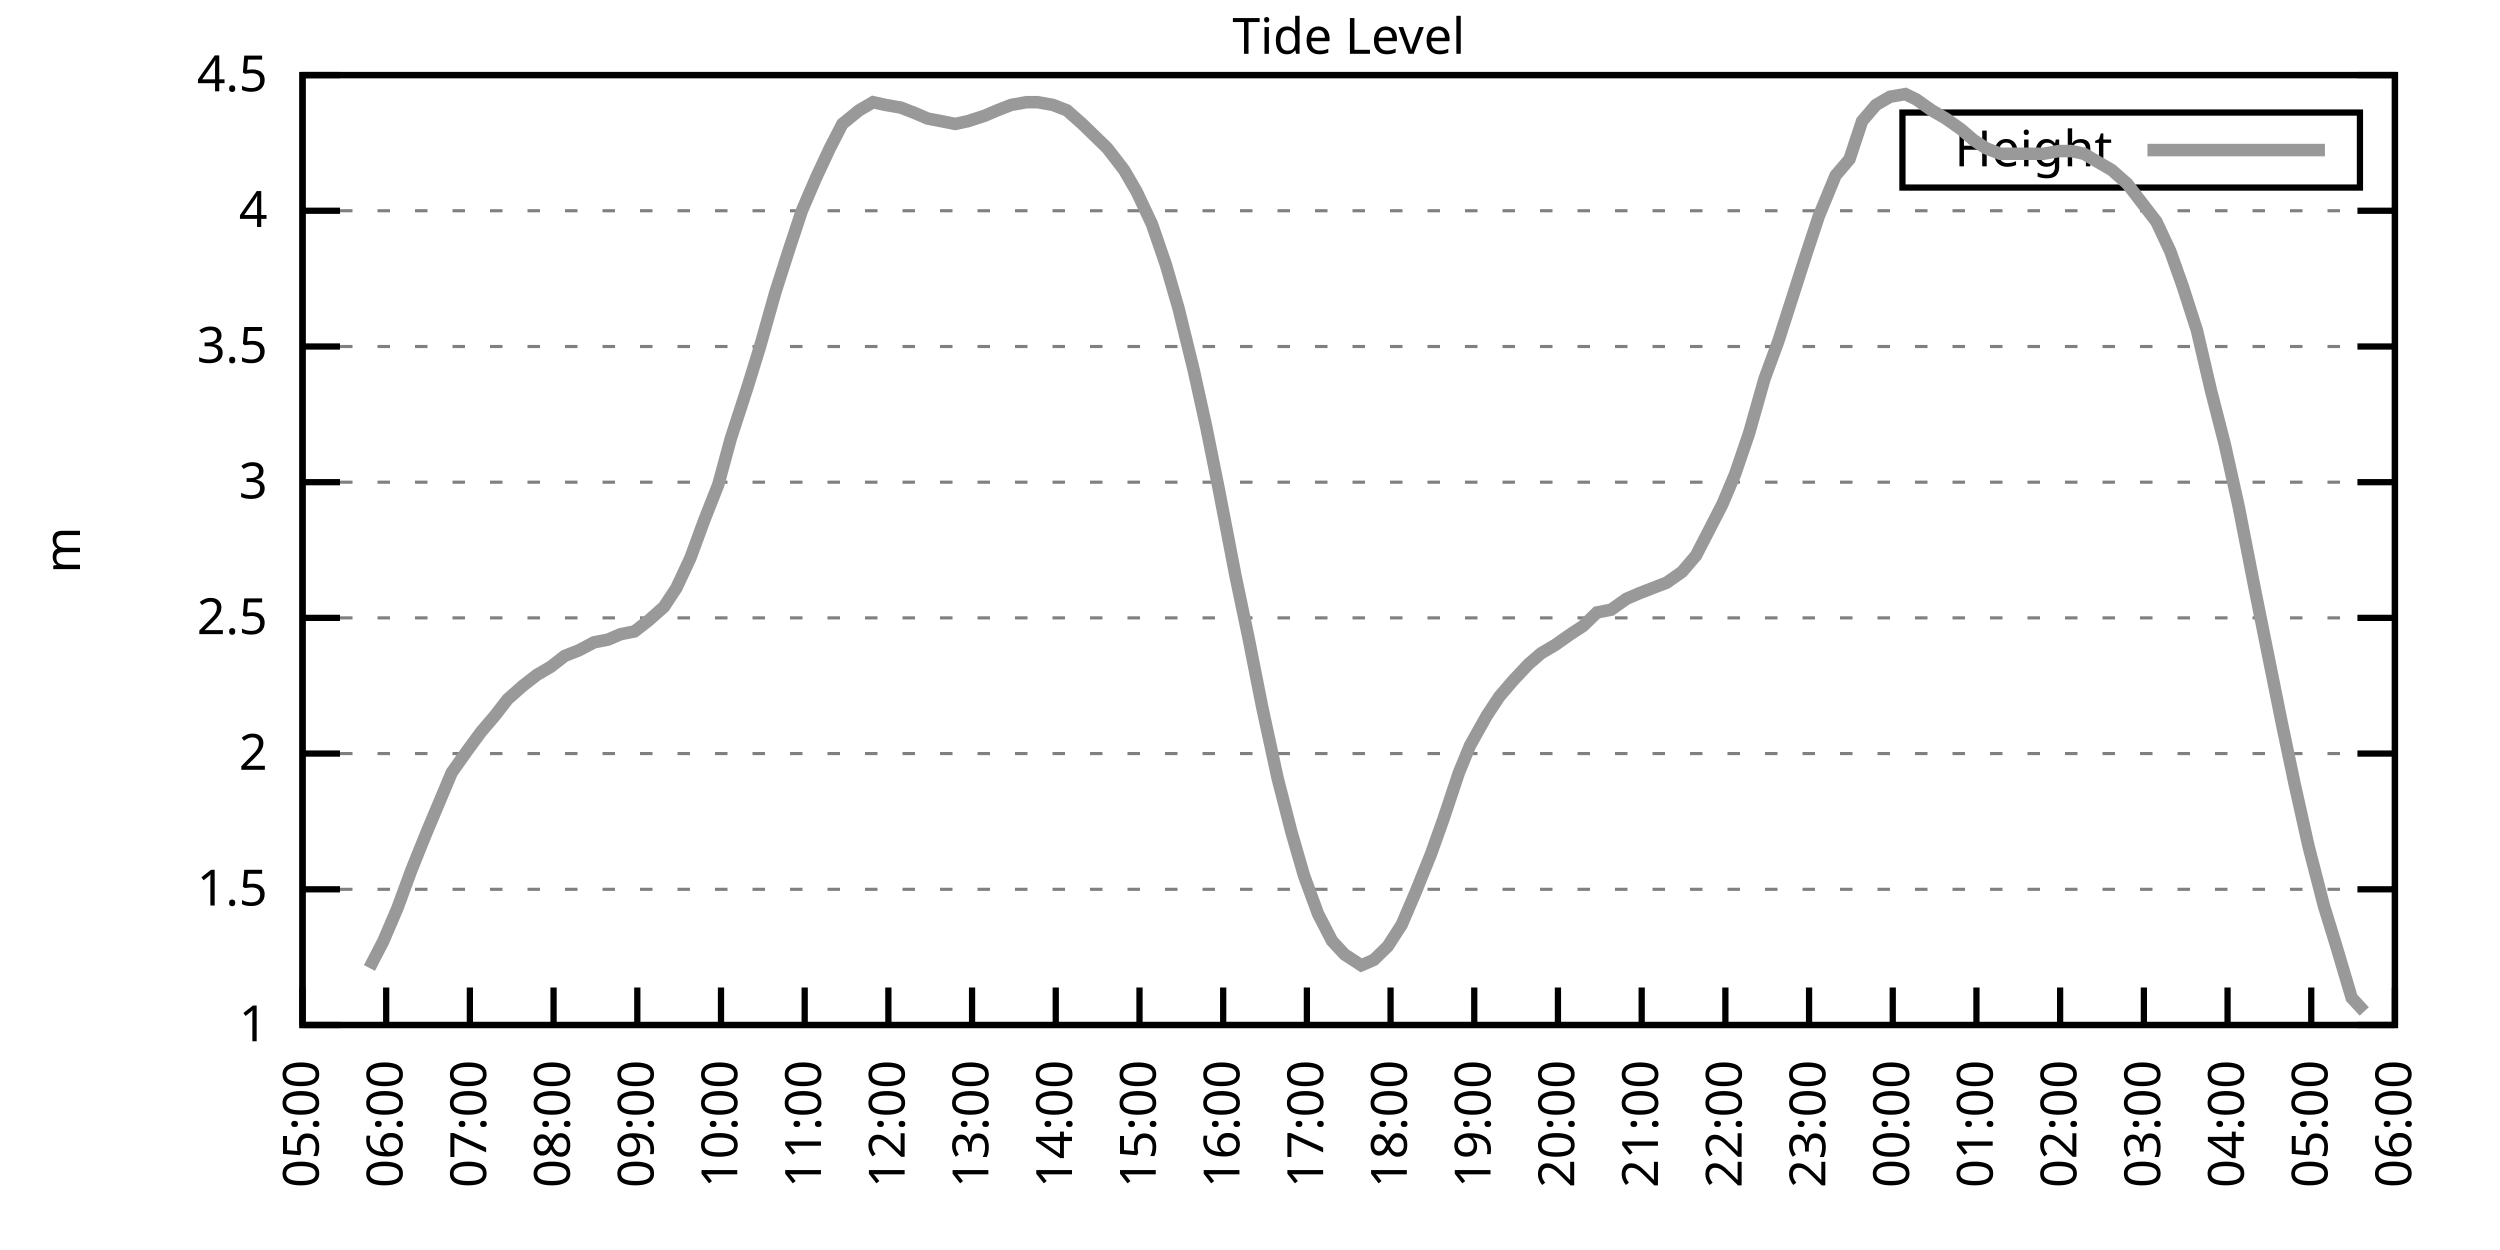
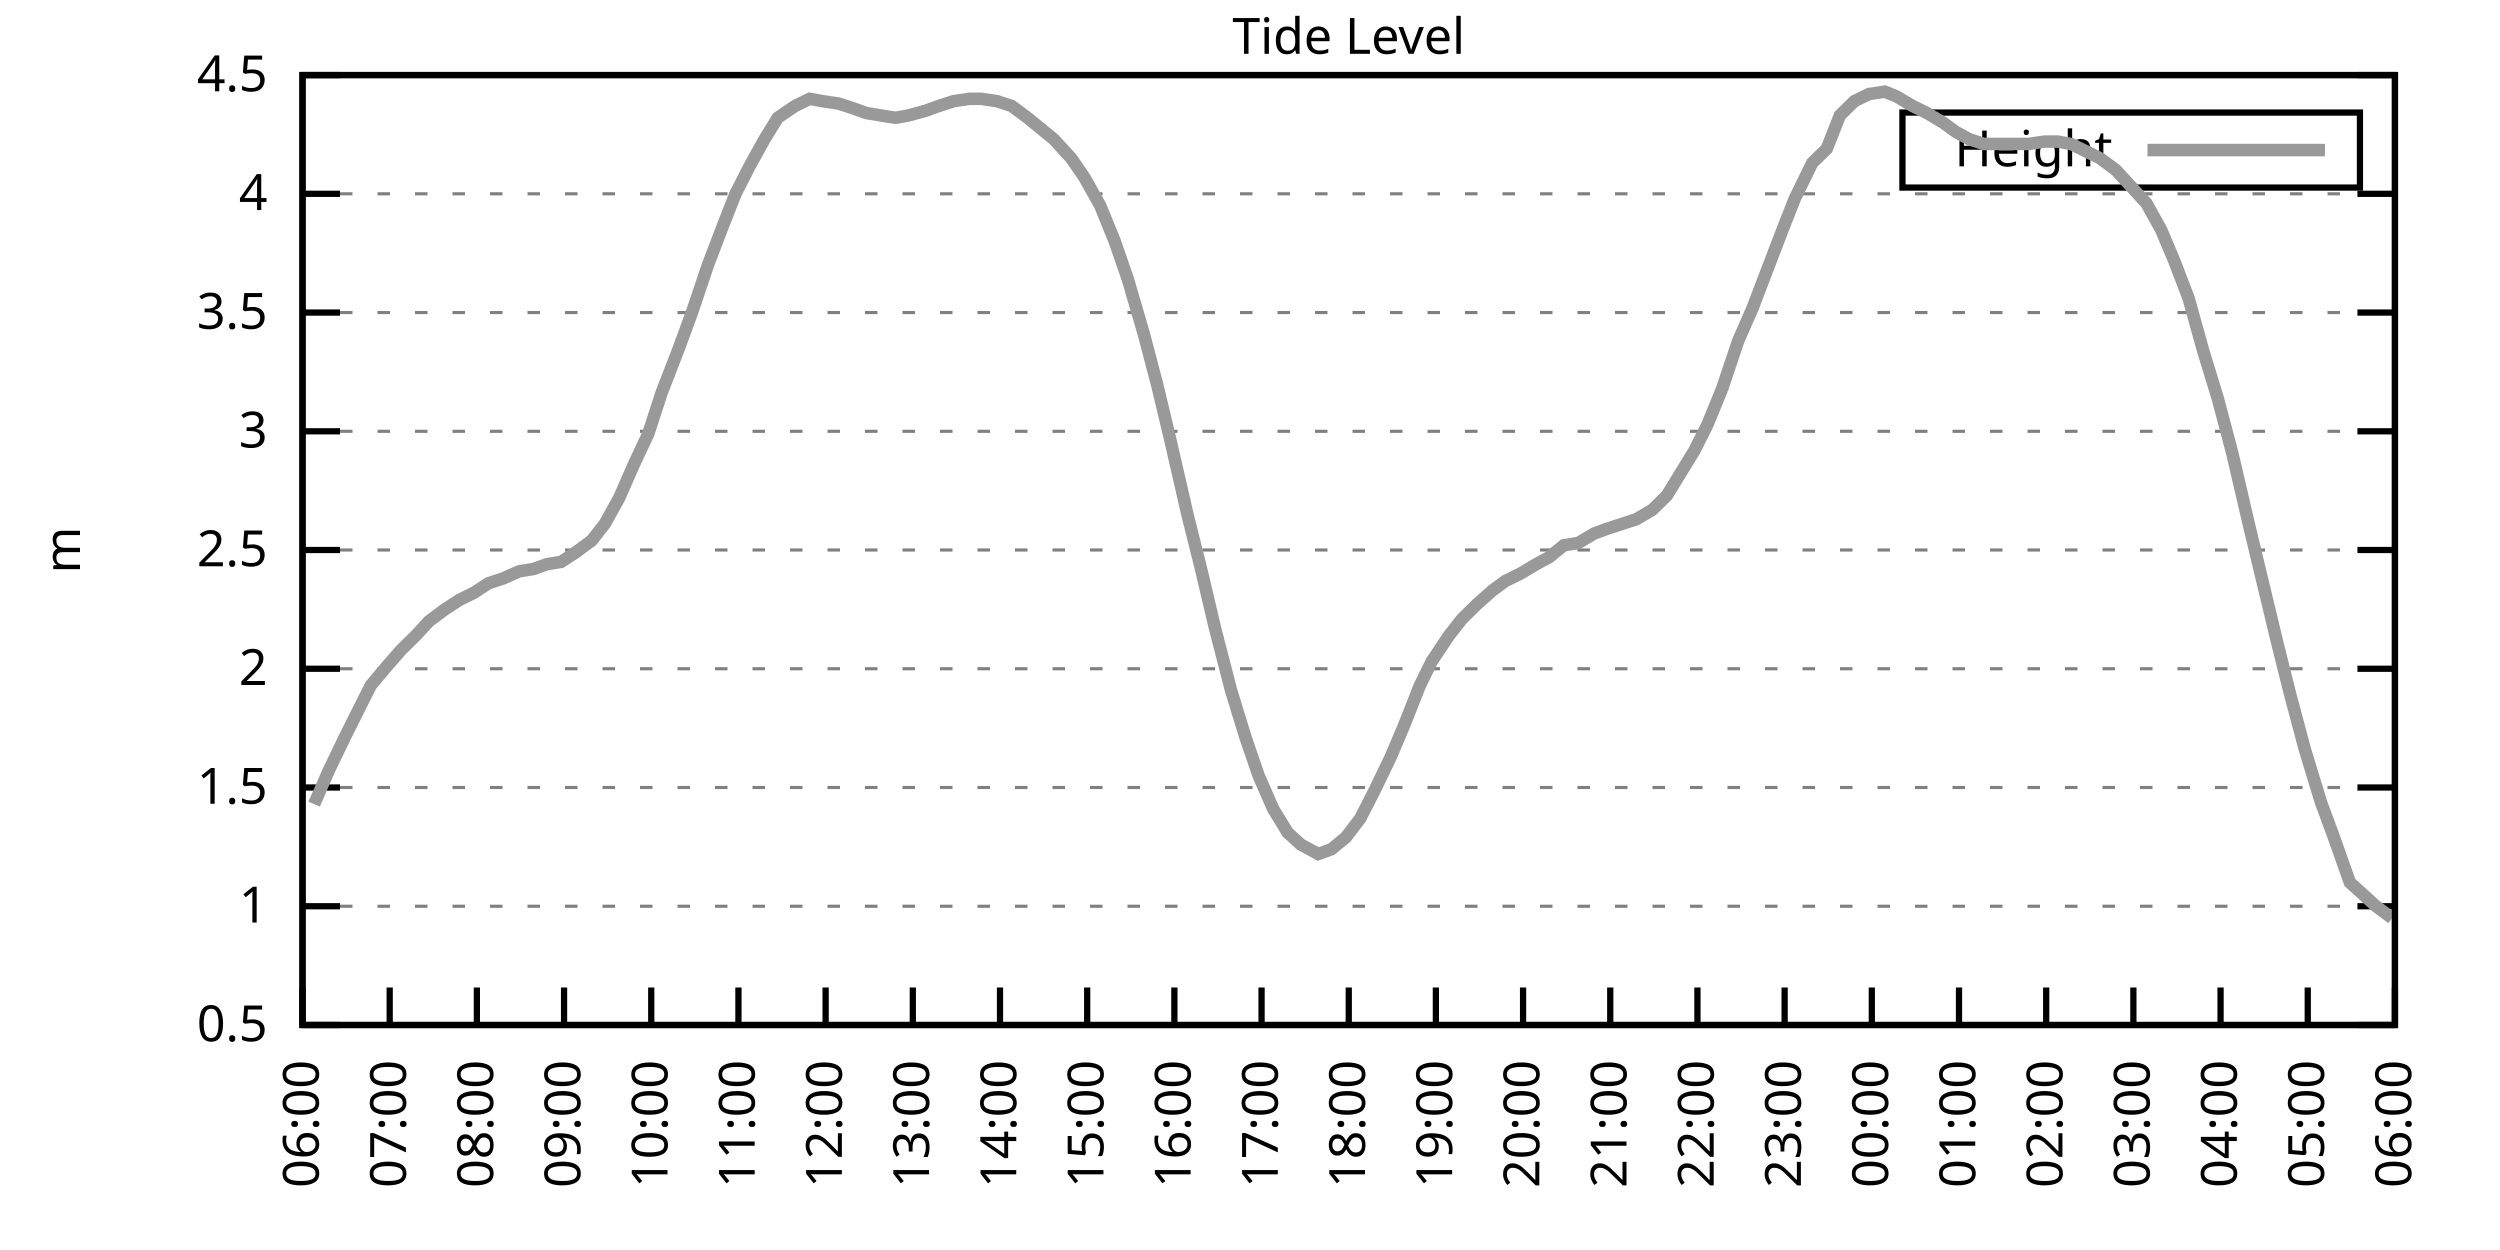
<svg xmlns="http://www.w3.org/2000/svg" xmlns:xlink="http://www.w3.org/1999/xlink" width="400" height="200" viewBox="0 0 400 200">
  <g id="gnuplot_canvas">
    <rect x="0" y="0" width="400" height="200" fill="none" />
    <defs>
      <circle id="gpDot" r="0.5" stroke-width="0.5" stroke="currentColor" />
      <path id="gpPt0" stroke-width="0.333" stroke="currentColor" d="M-1,0 h2 M0,-1 v2" />
      <path id="gpPt1" stroke-width="0.333" stroke="currentColor" d="M-1,-1 L1,1 M1,-1 L-1,1" />
      <path id="gpPt2" stroke-width="0.333" stroke="currentColor" d="M-1,0 L1,0 M0,-1 L0,1 M-1,-1 L1,1 M-1,1 L1,-1" />
      <rect id="gpPt3" stroke-width="0.333" stroke="currentColor" x="-1" y="-1" width="2" height="2" />
      <rect id="gpPt4" stroke-width="0.333" stroke="currentColor" fill="currentColor" x="-1" y="-1" width="2" height="2" />
      <circle id="gpPt5" stroke-width="0.333" stroke="currentColor" cx="0" cy="0" r="1" />
      <use xlink:href="#gpPt5" id="gpPt6" fill="currentColor" stroke="none" />
      <path id="gpPt7" stroke-width="0.333" stroke="currentColor" d="M0,-1.33 L-1.33,0.67 L1.33,0.67 z" />
      <use xlink:href="#gpPt7" id="gpPt8" fill="currentColor" stroke="none" />
      <use xlink:href="#gpPt7" id="gpPt9" stroke="currentColor" transform="rotate(180)" />
      <use xlink:href="#gpPt9" id="gpPt10" fill="currentColor" stroke="none" />
      <use xlink:href="#gpPt3" id="gpPt11" stroke="currentColor" transform="rotate(45)" />
      <use xlink:href="#gpPt11" id="gpPt12" fill="currentColor" stroke="none" />
      <path id="gpPt13" stroke-width="0.333" stroke="currentColor" d="M0,1.330 L1.265,0.411 L0.782,-1.067 L-0.782,-1.076 L-1.265,0.411 z" />
      <use xlink:href="#gpPt13" id="gpPt14" fill="currentColor" stroke="none" />
      <filter id="textbox" filterUnits="objectBoundingBox" x="0" y="0" height="1" width="1">
        <feFlood flood-color="white" flood-opacity="1" result="bgnd" />
        <feComposite in="SourceGraphic" in2="bgnd" operator="atop" />
      </filter>
      <filter id="greybox" filterUnits="objectBoundingBox" x="0" y="0" height="1" width="1">
        <feFlood flood-color="lightgrey" flood-opacity="1" result="grey" />
        <feComposite in="SourceGraphic" in2="grey" operator="atop" />
      </filter>
    </defs>
    <g fill="none" color="white" stroke="currentColor" stroke-width="1.00" stroke-linecap="butt" stroke-linejoin="miter">
</g>
    <g fill="none" color="black" stroke="currentColor" stroke-width="1.00" stroke-linecap="butt" stroke-linejoin="miter">
      <g stroke="none" shape-rendering="crispEdges">
        <polygon fill="rgb(255, 255, 255)" points="48.40,164.00 383.18,164.00 383.18,12.02 48.40,12.02 " />
      </g>
    </g>
    <g fill="none" color="black" stroke="currentColor" stroke-width="1.00" stroke-linecap="butt" stroke-linejoin="miter">
</g>
    <g fill="none" color="black" stroke="black" stroke-width="0.50" stroke-linecap="butt" stroke-linejoin="miter">
</g>
    <g fill="none" color="gray" stroke="currentColor" stroke-width="0.50" stroke-linecap="butt" stroke-linejoin="miter">
      <path stroke="gray" stroke-dasharray="2,4" class="gridline" d="M48.40,164.00 L383.19,164.00  " />
    </g>
    <g fill="none" color="gray" stroke="gray" stroke-width="1.00" stroke-linecap="butt" stroke-linejoin="miter">
</g>
    <g fill="none" color="black" stroke="currentColor" stroke-width="1.00" stroke-linecap="butt" stroke-linejoin="miter">
      <path stroke="black" d="M48.40,164.00 L54.40,164.00 M383.19,164.00 L377.19,164.00  " />
      <g transform="translate(42.80,166.60)" stroke="none" fill="black" font-family="Sans" font-size="8.00" text-anchor="end">
        <text>
+           <tspan font-family="Sans"> 0.5</tspan>
+         </text>
+       </g>
+     </g>
+     <g fill="none" color="black" stroke="currentColor" stroke-width="1.00" stroke-linecap="butt" stroke-linejoin="miter">
+ </g>
+     <g fill="none" color="black" stroke="black" stroke-width="0.50" stroke-linecap="butt" stroke-linejoin="miter">
+ </g>
+     <g fill="none" color="gray" stroke="currentColor" stroke-width="0.50" stroke-linecap="butt" stroke-linejoin="miter">
+       <path stroke="gray" stroke-dasharray="2,4" class="gridline" d="M48.40,145.00 L383.19,145.00  " />
+     </g>
+     <g fill="none" color="gray" stroke="gray" stroke-width="1.00" stroke-linecap="butt" stroke-linejoin="miter">
+ </g>
+     <g fill="none" color="black" stroke="currentColor" stroke-width="1.00" stroke-linecap="butt" stroke-linejoin="miter">
+       <path stroke="black" d="M48.40,145.00 L54.40,145.00 M383.19,145.00 L377.19,145.00  " />
+       <g transform="translate(42.80,147.60)" stroke="none" fill="black" font-family="Sans" font-size="8.00" text-anchor="end">
+         <text>
          <tspan font-family="Sans"> 1</tspan>
        </text>
      </g>
    </g>
    <g fill="none" color="black" stroke="currentColor" stroke-width="1.00" stroke-linecap="butt" stroke-linejoin="miter">
</g>
    <g fill="none" color="black" stroke="black" stroke-width="0.50" stroke-linecap="butt" stroke-linejoin="miter">
</g>
    <g fill="none" color="gray" stroke="currentColor" stroke-width="0.50" stroke-linecap="butt" stroke-linejoin="miter">
-       <path stroke="gray" stroke-dasharray="2,4" class="gridline" d="M48.40,142.29 L383.19,142.29  " />
-     </g>
-     <g fill="none" color="gray" stroke="gray" stroke-width="1.00" stroke-linecap="butt" stroke-linejoin="miter">
- </g>
-     <g fill="none" color="black" stroke="currentColor" stroke-width="1.00" stroke-linecap="butt" stroke-linejoin="miter">
-       <path stroke="black" d="M48.40,142.29 L54.40,142.29 M383.19,142.29 L377.19,142.29  " />
-       <g transform="translate(42.80,144.89)" stroke="none" fill="black" font-family="Sans" font-size="8.00" text-anchor="end">
+       <path stroke="gray" stroke-dasharray="2,4" class="gridline" d="M48.40,126.00 L383.19,126.00  " />
+     </g>
+     <g fill="none" color="gray" stroke="gray" stroke-width="1.00" stroke-linecap="butt" stroke-linejoin="miter">
+ </g>
+     <g fill="none" color="black" stroke="currentColor" stroke-width="1.00" stroke-linecap="butt" stroke-linejoin="miter">
+       <path stroke="black" d="M48.40,126.00 L54.40,126.00 M383.19,126.00 L377.19,126.00  " />
+       <g transform="translate(42.80,128.60)" stroke="none" fill="black" font-family="Sans" font-size="8.00" text-anchor="end">
        <text>
          <tspan font-family="Sans"> 1.5</tspan>
        </text>
      </g>
    </g>
    <g fill="none" color="black" stroke="currentColor" stroke-width="1.00" stroke-linecap="butt" stroke-linejoin="miter">
</g>
    <g fill="none" color="black" stroke="black" stroke-width="0.50" stroke-linecap="butt" stroke-linejoin="miter">
</g>
    <g fill="none" color="gray" stroke="currentColor" stroke-width="0.50" stroke-linecap="butt" stroke-linejoin="miter">
-       <path stroke="gray" stroke-dasharray="2,4" class="gridline" d="M48.40,120.57 L383.19,120.57  " />
-     </g>
-     <g fill="none" color="gray" stroke="gray" stroke-width="1.00" stroke-linecap="butt" stroke-linejoin="miter">
- </g>
-     <g fill="none" color="black" stroke="currentColor" stroke-width="1.00" stroke-linecap="butt" stroke-linejoin="miter">
-       <path stroke="black" d="M48.40,120.57 L54.40,120.57 M383.19,120.57 L377.19,120.57  " />
-       <g transform="translate(42.80,123.17)" stroke="none" fill="black" font-family="Sans" font-size="8.00" text-anchor="end">
+       <path stroke="gray" stroke-dasharray="2,4" class="gridline" d="M48.40,107.00 L383.19,107.00  " />
+     </g>
+     <g fill="none" color="gray" stroke="gray" stroke-width="1.00" stroke-linecap="butt" stroke-linejoin="miter">
+ </g>
+     <g fill="none" color="black" stroke="currentColor" stroke-width="1.00" stroke-linecap="butt" stroke-linejoin="miter">
+       <path stroke="black" d="M48.40,107.00 L54.40,107.00 M383.19,107.00 L377.19,107.00  " />
+       <g transform="translate(42.80,109.60)" stroke="none" fill="black" font-family="Sans" font-size="8.00" text-anchor="end">
        <text>
          <tspan font-family="Sans"> 2</tspan>
        </text>
      </g>
    </g>
    <g fill="none" color="black" stroke="currentColor" stroke-width="1.00" stroke-linecap="butt" stroke-linejoin="miter">
</g>
    <g fill="none" color="black" stroke="black" stroke-width="0.50" stroke-linecap="butt" stroke-linejoin="miter">
</g>
    <g fill="none" color="gray" stroke="currentColor" stroke-width="0.50" stroke-linecap="butt" stroke-linejoin="miter">
-       <path stroke="gray" stroke-dasharray="2,4" class="gridline" d="M48.40,98.86 L383.19,98.86  " />
-     </g>
-     <g fill="none" color="gray" stroke="gray" stroke-width="1.00" stroke-linecap="butt" stroke-linejoin="miter">
- </g>
-     <g fill="none" color="black" stroke="currentColor" stroke-width="1.00" stroke-linecap="butt" stroke-linejoin="miter">
-       <path stroke="black" d="M48.40,98.86 L54.40,98.86 M383.19,98.86 L377.19,98.86  " />
-       <g transform="translate(42.80,101.46)" stroke="none" fill="black" font-family="Sans" font-size="8.00" text-anchor="end">
+       <path stroke="gray" stroke-dasharray="2,4" class="gridline" d="M48.40,88.00 L383.19,88.00  " />
+     </g>
+     <g fill="none" color="gray" stroke="gray" stroke-width="1.00" stroke-linecap="butt" stroke-linejoin="miter">
+ </g>
+     <g fill="none" color="black" stroke="currentColor" stroke-width="1.00" stroke-linecap="butt" stroke-linejoin="miter">
+       <path stroke="black" d="M48.40,88.00 L54.40,88.00 M383.19,88.00 L377.19,88.00  " />
+       <g transform="translate(42.80,90.60)" stroke="none" fill="black" font-family="Sans" font-size="8.00" text-anchor="end">
        <text>
          <tspan font-family="Sans"> 2.5</tspan>
        </text>
      </g>
    </g>
    <g fill="none" color="black" stroke="currentColor" stroke-width="1.00" stroke-linecap="butt" stroke-linejoin="miter">
</g>
    <g fill="none" color="black" stroke="black" stroke-width="0.50" stroke-linecap="butt" stroke-linejoin="miter">
</g>
    <g fill="none" color="gray" stroke="currentColor" stroke-width="0.50" stroke-linecap="butt" stroke-linejoin="miter">
-       <path stroke="gray" stroke-dasharray="2,4" class="gridline" d="M48.40,77.15 L383.19,77.15  " />
-     </g>
-     <g fill="none" color="gray" stroke="gray" stroke-width="1.00" stroke-linecap="butt" stroke-linejoin="miter">
- </g>
-     <g fill="none" color="black" stroke="currentColor" stroke-width="1.00" stroke-linecap="butt" stroke-linejoin="miter">
-       <path stroke="black" d="M48.40,77.15 L54.40,77.15 M383.19,77.15 L377.19,77.15  " />
-       <g transform="translate(42.80,79.75)" stroke="none" fill="black" font-family="Sans" font-size="8.00" text-anchor="end">
+       <path stroke="gray" stroke-dasharray="2,4" class="gridline" d="M48.40,69.01 L383.19,69.01  " />
+     </g>
+     <g fill="none" color="gray" stroke="gray" stroke-width="1.00" stroke-linecap="butt" stroke-linejoin="miter">
+ </g>
+     <g fill="none" color="black" stroke="currentColor" stroke-width="1.00" stroke-linecap="butt" stroke-linejoin="miter">
+       <path stroke="black" d="M48.40,69.01 L54.40,69.01 M383.19,69.01 L377.19,69.01  " />
+       <g transform="translate(42.80,71.61)" stroke="none" fill="black" font-family="Sans" font-size="8.00" text-anchor="end">
        <text>
          <tspan font-family="Sans"> 3</tspan>
        </text>
      </g>
    </g>
    <g fill="none" color="black" stroke="currentColor" stroke-width="1.00" stroke-linecap="butt" stroke-linejoin="miter">
</g>
    <g fill="none" color="black" stroke="black" stroke-width="0.50" stroke-linecap="butt" stroke-linejoin="miter">
</g>
    <g fill="none" color="gray" stroke="currentColor" stroke-width="0.50" stroke-linecap="butt" stroke-linejoin="miter">
-       <path stroke="gray" stroke-dasharray="2,4" class="gridline" d="M48.40,55.44 L383.19,55.44  " />
-     </g>
-     <g fill="none" color="gray" stroke="gray" stroke-width="1.00" stroke-linecap="butt" stroke-linejoin="miter">
- </g>
-     <g fill="none" color="black" stroke="currentColor" stroke-width="1.00" stroke-linecap="butt" stroke-linejoin="miter">
-       <path stroke="black" d="M48.40,55.44 L54.40,55.44 M383.19,55.44 L377.19,55.44  " />
-       <g transform="translate(42.80,58.04)" stroke="none" fill="black" font-family="Sans" font-size="8.00" text-anchor="end">
+       <path stroke="gray" stroke-dasharray="2,4" class="gridline" d="M48.40,50.01 L383.19,50.01  " />
+     </g>
+     <g fill="none" color="gray" stroke="gray" stroke-width="1.00" stroke-linecap="butt" stroke-linejoin="miter">
+ </g>
+     <g fill="none" color="black" stroke="currentColor" stroke-width="1.00" stroke-linecap="butt" stroke-linejoin="miter">
+       <path stroke="black" d="M48.40,50.01 L54.40,50.01 M383.19,50.01 L377.19,50.01  " />
+       <g transform="translate(42.80,52.61)" stroke="none" fill="black" font-family="Sans" font-size="8.00" text-anchor="end">
        <text>
          <tspan font-family="Sans"> 3.5</tspan>
        </text>
      </g>
    </g>
    <g fill="none" color="black" stroke="currentColor" stroke-width="1.00" stroke-linecap="butt" stroke-linejoin="miter">
</g>
    <g fill="none" color="black" stroke="black" stroke-width="0.50" stroke-linecap="butt" stroke-linejoin="miter">
</g>
    <g fill="none" color="gray" stroke="currentColor" stroke-width="0.50" stroke-linecap="butt" stroke-linejoin="miter">
-       <path stroke="gray" stroke-dasharray="2,4" class="gridline" d="M48.40,33.72 L383.19,33.72  " />
-     </g>
-     <g fill="none" color="gray" stroke="gray" stroke-width="1.00" stroke-linecap="butt" stroke-linejoin="miter">
- </g>
-     <g fill="none" color="black" stroke="currentColor" stroke-width="1.00" stroke-linecap="butt" stroke-linejoin="miter">
-       <path stroke="black" d="M48.40,33.72 L54.40,33.72 M383.19,33.72 L377.19,33.72  " />
-       <g transform="translate(42.80,36.32)" stroke="none" fill="black" font-family="Sans" font-size="8.00" text-anchor="end">
+       <path stroke="gray" stroke-dasharray="2,4" class="gridline" d="M48.40,31.01 L383.19,31.01  " />
+     </g>
+     <g fill="none" color="gray" stroke="gray" stroke-width="1.00" stroke-linecap="butt" stroke-linejoin="miter">
+ </g>
+     <g fill="none" color="black" stroke="currentColor" stroke-width="1.00" stroke-linecap="butt" stroke-linejoin="miter">
+       <path stroke="black" d="M48.40,31.01 L54.40,31.01 M383.19,31.01 L377.19,31.01  " />
+       <g transform="translate(42.80,33.61)" stroke="none" fill="black" font-family="Sans" font-size="8.00" text-anchor="end">
        <text>
          <tspan font-family="Sans"> 4</tspan>
        </text>
      </g>
    </g>
    <g fill="none" color="black" stroke="currentColor" stroke-width="1.00" stroke-linecap="butt" stroke-linejoin="miter">
</g>
    <g fill="none" color="black" stroke="black" stroke-width="0.50" stroke-linecap="butt" stroke-linejoin="miter">
</g>
    <g fill="none" color="gray" stroke="currentColor" stroke-width="0.50" stroke-linecap="butt" stroke-linejoin="miter">
      <path stroke="gray" stroke-dasharray="2,4" class="gridline" d="M48.40,12.01 L383.19,12.01  " />
    </g>
    <g fill="none" color="gray" stroke="gray" stroke-width="1.00" stroke-linecap="butt" stroke-linejoin="miter">
</g>
    <g fill="none" color="black" stroke="currentColor" stroke-width="1.00" stroke-linecap="butt" stroke-linejoin="miter">
      <path stroke="black" d="M48.40,12.01 L54.40,12.01 M383.19,12.01 L377.19,12.01  " />
      <g transform="translate(42.80,14.61)" stroke="none" fill="black" font-family="Sans" font-size="8.00" text-anchor="end">
        <text>
          <tspan font-family="Sans"> 4.5</tspan>
        </text>
      </g>
    </g>
    <g fill="none" color="black" stroke="currentColor" stroke-width="1.00" stroke-linecap="butt" stroke-linejoin="miter">
      <path stroke="black" d="M48.40,164.00 L48.40,158.00  " />
      <g transform="translate(51.00,169.60) rotate(270.00)" stroke="none" fill="black" font-family="Sans" font-size="8.00" text-anchor="end">
        <text>
-           <tspan font-family="Sans">05:00</tspan>
-         </text>
-       </g>
-     </g>
-     <g fill="none" color="black" stroke="currentColor" stroke-width="1.00" stroke-linecap="butt" stroke-linejoin="miter">
-       <path stroke="black" d="M61.79,164.00 L61.79,158.00  " />
-       <g transform="translate(64.39,169.60) rotate(270.00)" stroke="none" fill="black" font-family="Sans" font-size="8.00" text-anchor="end">
-         <text>
          <tspan font-family="Sans">06:00</tspan>
        </text>
      </g>
    </g>
    <g fill="none" color="black" stroke="currentColor" stroke-width="1.00" stroke-linecap="butt" stroke-linejoin="miter">
-       <path stroke="black" d="M75.18,164.00 L75.18,158.00  " />
-       <g transform="translate(77.78,169.60) rotate(270.00)" stroke="none" fill="black" font-family="Sans" font-size="8.00" text-anchor="end">
+       <path stroke="black" d="M62.35,164.00 L62.35,158.00  " />
+       <g transform="translate(64.95,169.60) rotate(270.00)" stroke="none" fill="black" font-family="Sans" font-size="8.00" text-anchor="end">
        <text>
          <tspan font-family="Sans">07:00</tspan>
        </text>
      </g>
    </g>
    <g fill="none" color="black" stroke="currentColor" stroke-width="1.00" stroke-linecap="butt" stroke-linejoin="miter">
-       <path stroke="black" d="M88.57,164.00 L88.57,158.00  " />
-       <g transform="translate(91.17,169.60) rotate(270.00)" stroke="none" fill="black" font-family="Sans" font-size="8.00" text-anchor="end">
+       <path stroke="black" d="M76.30,164.00 L76.30,158.00  " />
+       <g transform="translate(78.90,169.60) rotate(270.00)" stroke="none" fill="black" font-family="Sans" font-size="8.00" text-anchor="end">
        <text>
          <tspan font-family="Sans">08:00</tspan>
        </text>
      </g>
    </g>
    <g fill="none" color="black" stroke="currentColor" stroke-width="1.00" stroke-linecap="butt" stroke-linejoin="miter">
-       <path stroke="black" d="M101.97,164.00 L101.97,158.00  " />
-       <g transform="translate(104.57,169.60) rotate(270.00)" stroke="none" fill="black" font-family="Sans" font-size="8.00" text-anchor="end">
+       <path stroke="black" d="M90.25,164.00 L90.25,158.00  " />
+       <g transform="translate(92.85,169.60) rotate(270.00)" stroke="none" fill="black" font-family="Sans" font-size="8.00" text-anchor="end">
        <text>
          <tspan font-family="Sans">09:00</tspan>
        </text>
      </g>
    </g>
    <g fill="none" color="black" stroke="currentColor" stroke-width="1.00" stroke-linecap="butt" stroke-linejoin="miter">
-       <path stroke="black" d="M115.36,164.00 L115.36,158.00  " />
-       <g transform="translate(117.96,169.60) rotate(270.00)" stroke="none" fill="black" font-family="Sans" font-size="8.00" text-anchor="end">
+       <path stroke="black" d="M104.20,164.00 L104.20,158.00  " />
+       <g transform="translate(106.80,169.60) rotate(270.00)" stroke="none" fill="black" font-family="Sans" font-size="8.00" text-anchor="end">
        <text>
          <tspan font-family="Sans">10:00</tspan>
        </text>
      </g>
    </g>
    <g fill="none" color="black" stroke="currentColor" stroke-width="1.00" stroke-linecap="butt" stroke-linejoin="miter">
-       <path stroke="black" d="M128.75,164.00 L128.75,158.00  " />
-       <g transform="translate(131.35,169.60) rotate(270.00)" stroke="none" fill="black" font-family="Sans" font-size="8.00" text-anchor="end">
+       <path stroke="black" d="M118.15,164.00 L118.15,158.00  " />
+       <g transform="translate(120.75,169.60) rotate(270.00)" stroke="none" fill="black" font-family="Sans" font-size="8.00" text-anchor="end">
        <text>
          <tspan font-family="Sans">11:00</tspan>
        </text>
      </g>
    </g>
    <g fill="none" color="black" stroke="currentColor" stroke-width="1.00" stroke-linecap="butt" stroke-linejoin="miter">
-       <path stroke="black" d="M142.14,164.00 L142.14,158.00  " />
-       <g transform="translate(144.74,169.60) rotate(270.00)" stroke="none" fill="black" font-family="Sans" font-size="8.00" text-anchor="end">
+       <path stroke="black" d="M132.10,164.00 L132.10,158.00  " />
+       <g transform="translate(134.70,169.60) rotate(270.00)" stroke="none" fill="black" font-family="Sans" font-size="8.00" text-anchor="end">
        <text>
          <tspan font-family="Sans">12:00</tspan>
        </text>
      </g>
    </g>
    <g fill="none" color="black" stroke="currentColor" stroke-width="1.00" stroke-linecap="butt" stroke-linejoin="miter">
-       <path stroke="black" d="M155.53,164.00 L155.53,158.00  " />
-       <g transform="translate(158.13,169.60) rotate(270.00)" stroke="none" fill="black" font-family="Sans" font-size="8.00" text-anchor="end">
+       <path stroke="black" d="M146.05,164.00 L146.05,158.00  " />
+       <g transform="translate(148.65,169.60) rotate(270.00)" stroke="none" fill="black" font-family="Sans" font-size="8.00" text-anchor="end">
        <text>
          <tspan font-family="Sans">13:00</tspan>
        </text>
      </g>
    </g>
    <g fill="none" color="black" stroke="currentColor" stroke-width="1.00" stroke-linecap="butt" stroke-linejoin="miter">
-       <path stroke="black" d="M168.92,164.00 L168.92,158.00  " />
-       <g transform="translate(171.52,169.60) rotate(270.00)" stroke="none" fill="black" font-family="Sans" font-size="8.00" text-anchor="end">
+       <path stroke="black" d="M160.00,164.00 L160.00,158.00  " />
+       <g transform="translate(162.60,169.60) rotate(270.00)" stroke="none" fill="black" font-family="Sans" font-size="8.00" text-anchor="end">
        <text>
          <tspan font-family="Sans">14:00</tspan>
        </text>
      </g>
    </g>
    <g fill="none" color="black" stroke="currentColor" stroke-width="1.00" stroke-linecap="butt" stroke-linejoin="miter">
-       <path stroke="black" d="M182.32,164.00 L182.32,158.00  " />
-       <g transform="translate(184.92,169.60) rotate(270.00)" stroke="none" fill="black" font-family="Sans" font-size="8.00" text-anchor="end">
+       <path stroke="black" d="M173.95,164.00 L173.95,158.00  " />
+       <g transform="translate(176.55,169.60) rotate(270.00)" stroke="none" fill="black" font-family="Sans" font-size="8.00" text-anchor="end">
        <text>
          <tspan font-family="Sans">15:00</tspan>
        </text>
      </g>
    </g>
    <g fill="none" color="black" stroke="currentColor" stroke-width="1.00" stroke-linecap="butt" stroke-linejoin="miter">
-       <path stroke="black" d="M195.71,164.00 L195.71,158.00  " />
-       <g transform="translate(198.31,169.60) rotate(270.00)" stroke="none" fill="black" font-family="Sans" font-size="8.00" text-anchor="end">
+       <path stroke="black" d="M187.90,164.00 L187.90,158.00  " />
+       <g transform="translate(190.50,169.60) rotate(270.00)" stroke="none" fill="black" font-family="Sans" font-size="8.00" text-anchor="end">
        <text>
          <tspan font-family="Sans">16:00</tspan>
        </text>
      </g>
    </g>
    <g fill="none" color="black" stroke="currentColor" stroke-width="1.00" stroke-linecap="butt" stroke-linejoin="miter">
-       <path stroke="black" d="M209.10,164.00 L209.10,158.00  " />
-       <g transform="translate(211.70,169.60) rotate(270.00)" stroke="none" fill="black" font-family="Sans" font-size="8.00" text-anchor="end">
+       <path stroke="black" d="M201.85,164.00 L201.85,158.00  " />
+       <g transform="translate(204.45,169.60) rotate(270.00)" stroke="none" fill="black" font-family="Sans" font-size="8.00" text-anchor="end">
        <text>
          <tspan font-family="Sans">17:00</tspan>
        </text>
      </g>
    </g>
    <g fill="none" color="black" stroke="currentColor" stroke-width="1.00" stroke-linecap="butt" stroke-linejoin="miter">
-       <path stroke="black" d="M222.49,164.00 L222.49,158.00  " />
-       <g transform="translate(225.09,169.60) rotate(270.00)" stroke="none" fill="black" font-family="Sans" font-size="8.00" text-anchor="end">
+       <path stroke="black" d="M215.80,164.00 L215.80,158.00  " />
+       <g transform="translate(218.40,169.60) rotate(270.00)" stroke="none" fill="black" font-family="Sans" font-size="8.00" text-anchor="end">
        <text>
          <tspan font-family="Sans">18:00</tspan>
        </text>
      </g>
    </g>
    <g fill="none" color="black" stroke="currentColor" stroke-width="1.00" stroke-linecap="butt" stroke-linejoin="miter">
-       <path stroke="black" d="M235.88,164.00 L235.88,158.00  " />
-       <g transform="translate(238.48,169.60) rotate(270.00)" stroke="none" fill="black" font-family="Sans" font-size="8.00" text-anchor="end">
+       <path stroke="black" d="M229.74,164.00 L229.74,158.00  " />
+       <g transform="translate(232.34,169.60) rotate(270.00)" stroke="none" fill="black" font-family="Sans" font-size="8.00" text-anchor="end">
        <text>
          <tspan font-family="Sans">19:00</tspan>
        </text>
      </g>
    </g>
    <g fill="none" color="black" stroke="currentColor" stroke-width="1.00" stroke-linecap="butt" stroke-linejoin="miter">
-       <path stroke="black" d="M249.27,164.00 L249.27,158.00  " />
-       <g transform="translate(251.87,169.60) rotate(270.00)" stroke="none" fill="black" font-family="Sans" font-size="8.00" text-anchor="end">
+       <path stroke="black" d="M243.69,164.00 L243.69,158.00  " />
+       <g transform="translate(246.29,169.60) rotate(270.00)" stroke="none" fill="black" font-family="Sans" font-size="8.00" text-anchor="end">
        <text>
          <tspan font-family="Sans">20:00</tspan>
        </text>
      </g>
    </g>
    <g fill="none" color="black" stroke="currentColor" stroke-width="1.00" stroke-linecap="butt" stroke-linejoin="miter">
-       <path stroke="black" d="M262.67,164.00 L262.67,158.00  " />
-       <g transform="translate(265.27,169.60) rotate(270.00)" stroke="none" fill="black" font-family="Sans" font-size="8.00" text-anchor="end">
+       <path stroke="black" d="M257.64,164.00 L257.64,158.00  " />
+       <g transform="translate(260.24,169.60) rotate(270.00)" stroke="none" fill="black" font-family="Sans" font-size="8.00" text-anchor="end">
        <text>
          <tspan font-family="Sans">21:00</tspan>
        </text>
      </g>
    </g>
    <g fill="none" color="black" stroke="currentColor" stroke-width="1.00" stroke-linecap="butt" stroke-linejoin="miter">
-       <path stroke="black" d="M276.06,164.00 L276.06,158.00  " />
-       <g transform="translate(278.66,169.60) rotate(270.00)" stroke="none" fill="black" font-family="Sans" font-size="8.00" text-anchor="end">
+       <path stroke="black" d="M271.59,164.00 L271.59,158.00  " />
+       <g transform="translate(274.19,169.60) rotate(270.00)" stroke="none" fill="black" font-family="Sans" font-size="8.00" text-anchor="end">
        <text>
          <tspan font-family="Sans">22:00</tspan>
        </text>
      </g>
    </g>
    <g fill="none" color="black" stroke="currentColor" stroke-width="1.00" stroke-linecap="butt" stroke-linejoin="miter">
-       <path stroke="black" d="M289.45,164.00 L289.45,158.00  " />
-       <g transform="translate(292.05,169.60) rotate(270.00)" stroke="none" fill="black" font-family="Sans" font-size="8.00" text-anchor="end">
+       <path stroke="black" d="M285.54,164.00 L285.54,158.00  " />
+       <g transform="translate(288.14,169.60) rotate(270.00)" stroke="none" fill="black" font-family="Sans" font-size="8.00" text-anchor="end">
        <text>
          <tspan font-family="Sans">23:00</tspan>
        </text>
      </g>
    </g>
    <g fill="none" color="black" stroke="currentColor" stroke-width="1.00" stroke-linecap="butt" stroke-linejoin="miter">
-       <path stroke="black" d="M302.84,164.00 L302.84,158.00  " />
-       <g transform="translate(305.44,169.60) rotate(270.00)" stroke="none" fill="black" font-family="Sans" font-size="8.00" text-anchor="end">
+       <path stroke="black" d="M299.49,164.00 L299.49,158.00  " />
+       <g transform="translate(302.09,169.60) rotate(270.00)" stroke="none" fill="black" font-family="Sans" font-size="8.00" text-anchor="end">
        <text>
          <tspan font-family="Sans">00:00</tspan>
        </text>
      </g>
    </g>
    <g fill="none" color="black" stroke="currentColor" stroke-width="1.00" stroke-linecap="butt" stroke-linejoin="miter">
-       <path stroke="black" d="M316.23,164.00 L316.23,158.00  " />
-       <g transform="translate(318.83,169.60) rotate(270.00)" stroke="none" fill="black" font-family="Sans" font-size="8.00" text-anchor="end">
+       <path stroke="black" d="M313.44,164.00 L313.44,158.00  " />
+       <g transform="translate(316.04,169.60) rotate(270.00)" stroke="none" fill="black" font-family="Sans" font-size="8.00" text-anchor="end">
        <text>
          <tspan font-family="Sans">01:00</tspan>
        </text>
      </g>
    </g>
    <g fill="none" color="black" stroke="currentColor" stroke-width="1.00" stroke-linecap="butt" stroke-linejoin="miter">
-       <path stroke="black" d="M329.62,164.00 L329.62,158.00  " />
-       <g transform="translate(332.22,169.60) rotate(270.00)" stroke="none" fill="black" font-family="Sans" font-size="8.00" text-anchor="end">
+       <path stroke="black" d="M327.39,164.00 L327.39,158.00  " />
+       <g transform="translate(329.99,169.60) rotate(270.00)" stroke="none" fill="black" font-family="Sans" font-size="8.00" text-anchor="end">
        <text>
          <tspan font-family="Sans">02:00</tspan>
        </text>
      </g>
    </g>
    <g fill="none" color="black" stroke="currentColor" stroke-width="1.00" stroke-linecap="butt" stroke-linejoin="miter">
-       <path stroke="black" d="M343.02,164.00 L343.02,158.00  " />
-       <g transform="translate(345.62,169.60) rotate(270.00)" stroke="none" fill="black" font-family="Sans" font-size="8.00" text-anchor="end">
+       <path stroke="black" d="M341.34,164.00 L341.34,158.00  " />
+       <g transform="translate(343.94,169.60) rotate(270.00)" stroke="none" fill="black" font-family="Sans" font-size="8.00" text-anchor="end">
        <text>
          <tspan font-family="Sans">03:00</tspan>
        </text>
      </g>
    </g>
    <g fill="none" color="black" stroke="currentColor" stroke-width="1.00" stroke-linecap="butt" stroke-linejoin="miter">
-       <path stroke="black" d="M356.41,164.00 L356.41,158.00  " />
-       <g transform="translate(359.01,169.60) rotate(270.00)" stroke="none" fill="black" font-family="Sans" font-size="8.00" text-anchor="end">
+       <path stroke="black" d="M355.29,164.00 L355.29,158.00  " />
+       <g transform="translate(357.89,169.60) rotate(270.00)" stroke="none" fill="black" font-family="Sans" font-size="8.00" text-anchor="end">
        <text>
          <tspan font-family="Sans">04:00</tspan>
        </text>
      </g>
    </g>
    <g fill="none" color="black" stroke="currentColor" stroke-width="1.00" stroke-linecap="butt" stroke-linejoin="miter">
-       <path stroke="black" d="M369.80,164.00 L369.80,158.00  " />
-       <g transform="translate(372.40,169.60) rotate(270.00)" stroke="none" fill="black" font-family="Sans" font-size="8.00" text-anchor="end">
+       <path stroke="black" d="M369.24,164.00 L369.24,158.00  " />
+       <g transform="translate(371.84,169.60) rotate(270.00)" stroke="none" fill="black" font-family="Sans" font-size="8.00" text-anchor="end">
        <text>
          <tspan font-family="Sans">05:00</tspan>
        </text>
      </g>
    </g>
    <g fill="none" color="black" stroke="currentColor" stroke-width="1.00" stroke-linecap="butt" stroke-linejoin="miter">
      <path stroke="black" d="M383.19,164.00 L383.19,158.00  " />
      <g transform="translate(385.79,169.60) rotate(270.00)" stroke="none" fill="black" font-family="Sans" font-size="8.00" text-anchor="end">
        <text>
          <tspan font-family="Sans">06:00</tspan>
        </text>
      </g>
    </g>
    <g fill="none" color="black" stroke="currentColor" stroke-width="1.00" stroke-linecap="butt" stroke-linejoin="miter">
</g>
    <g fill="none" color="black" stroke="currentColor" stroke-width="1.00" stroke-linecap="butt" stroke-linejoin="miter">
      <path stroke="black" d="M48.40,12.01 L48.40,164.00 L383.19,164.00 L383.19,12.01 L48.40,12.01 Z  " />
    </g>
    <g fill="none" color="black" stroke="currentColor" stroke-width="1.00" stroke-linecap="butt" stroke-linejoin="miter">
</g>
    <g fill="none" color="black" stroke="currentColor" stroke-width="1.00" stroke-linecap="butt" stroke-linejoin="miter">
      <path stroke="black" d="M304.39,30.01 L304.39,18.01 L377.59,18.01 L377.59,30.01 L304.39,30.01 Z  " />
    </g>
    <g id="Tide_level_plot_1">
      <g fill="none" color="white" stroke="black" stroke-width="2.00" stroke-linecap="butt" stroke-linejoin="miter">
</g>
      <g fill="none" color="black" stroke="currentColor" stroke-width="2.00" stroke-linecap="butt" stroke-linejoin="miter">
        <g transform="translate(337.99,26.61)" stroke="none" fill="black" font-family="Sans" font-size="8.00" text-anchor="end">
          <text>
            <tspan font-family="Sans">Height</tspan>
          </text>
        </g>
      </g>
      <g fill="none" color="black" stroke="currentColor" stroke-width="2.00" stroke-linecap="butt" stroke-linejoin="miter">
-         <path stroke="rgb(153, 153, 153)" d="M343.59,24.01 L371.99,24.01 M59.11,154.88 L61.35,150.54 L63.58,145.33 L65.81,139.25 L68.26,133.17 L70.27,128.39   L72.28,123.61 L74.74,120.14 L76.97,117.10 L79.20,114.49 L81.21,111.89 L83.66,109.72 L85.90,107.98 L88.13,106.68   L90.36,104.94 L92.59,104.07 L95.05,102.77 L97.28,102.34 L99.29,101.47 L101.52,101.03 L103.75,99.30 L106.21,97.12   L108.22,94.08 L110.45,89.31 L112.68,83.23 L114.91,77.58 L116.92,70.20 L119.60,61.95 L121.61,55.44 L124.06,46.75   L126.29,39.80 L128.30,33.72 L130.54,28.51 L132.77,23.73 L134.78,19.83 L137.45,17.66 L139.69,16.35 L141.69,16.79   L144.15,17.22 L146.38,18.09 L148.39,18.96 L150.62,19.39 L152.85,19.83 L154.86,19.39 L157.54,18.52 L159.55,17.66   L161.78,16.79 L164.24,16.35 L166.02,16.35 L168.48,16.79 L170.71,17.66 L173.17,19.83 L174.95,21.56 L177.18,23.73   L179.86,27.21 L181.87,30.68 L184.32,35.89 L186.56,42.41 L188.57,49.36 L191.02,59.34 L193.03,68.46 L195.04,78.45   L197.72,92.35 L199.73,101.90 L201.96,113.19 L204.41,124.48 L206.64,133.17 L208.65,140.12 L210.88,146.20 L213.12,150.54   L215.13,152.71 L217.80,154.45 L219.81,153.58 L222.04,151.41 L224.28,147.93 L226.51,142.72 L228.96,136.64 L230.97,131.00   L233.43,123.61 L235.21,119.27 L237.89,114.49 L239.90,111.45 L242.13,108.85 L244.59,106.24 L246.60,104.51 L248.83,103.20   L251.28,101.47 L253.29,100.16 L255.52,97.99 L257.76,97.56 L260.21,95.82 L262.22,94.95 L264.45,94.08 L266.68,93.22   L269.14,91.48 L271.37,88.87 L273.38,84.97 L275.61,80.62 L277.62,75.85 L279.85,69.33 L282.31,60.65 L284.54,54.57   L286.77,47.62 L289.00,40.67 L291.01,34.59 L293.69,28.08 L295.92,25.47 L297.93,19.39 L300.16,16.79 L302.39,15.48   L304.85,15.05 L306.63,15.92 L309.09,17.66 L311.32,18.96 L313.78,20.70 L315.79,22.43 L317.79,23.73 L320.03,24.60   L322.26,24.60 L324.71,24.60 L326.95,24.60 L329.40,24.17 L331.41,24.17 L333.42,24.60 L335.65,25.91 L337.88,27.21   L340.34,29.38 L342.35,31.99 L345.02,35.46 L347.26,40.24 L349.26,45.88 L351.50,52.83 L353.73,62.38 L355.96,71.07   L358.19,81.06 L360.65,93.65 L362.66,103.64 L365.11,115.80 L367.12,125.35 L369.35,135.34 L371.81,144.89 L373.82,151.41   L376.27,159.66 L378.28,161.83  " />
+         <path stroke="rgb(153, 153, 153)" d="M343.59,24.01 L371.99,24.01 M50.26,128.66 L52.58,123.34 L55.14,118.02 L57.23,113.84 L59.33,109.66 L61.88,106.62   L64.21,103.96 L66.53,101.68 L68.63,99.40 L71.18,97.50 L73.51,95.98 L75.83,94.84 L78.16,93.32 L80.48,92.56   L83.04,91.42 L85.37,91.04 L87.46,90.28 L89.78,89.90 L92.11,88.38 L94.67,86.49 L96.76,83.83 L99.08,79.65   L101.41,74.33 L103.73,69.39 L105.83,62.93 L108.62,55.71 L110.71,50.01 L113.27,42.41 L115.59,36.33 L117.68,31.01   L120.01,26.45 L122.33,22.27 L124.43,18.85 L127.22,16.95 L129.54,15.81 L131.63,16.19 L134.19,16.57 L136.51,17.33   L138.61,18.09 L140.93,18.47 L143.26,18.85 L145.35,18.47 L148.14,17.71 L150.23,16.95 L152.56,16.19 L155.11,15.81   L156.97,15.81 L159.53,16.19 L161.86,16.95 L164.41,18.85 L166.27,20.37 L168.60,22.27 L171.39,25.31 L173.48,28.35   L176.04,32.91 L178.36,38.61 L180.46,44.69 L183.01,53.43 L185.11,61.41 L187.20,70.15 L189.99,82.31 L192.08,90.66   L194.41,100.54 L196.96,110.42 L199.29,118.02 L201.38,124.10 L203.71,129.42 L206.03,133.22 L208.12,135.12 L210.91,136.64   L213.01,135.88 L215.33,133.98 L217.65,130.94 L219.98,126.38 L222.54,121.06 L224.63,116.12 L227.19,109.66 L229.05,105.86   L231.84,101.68 L233.93,99.02 L236.25,96.74 L238.81,94.46 L240.90,92.94 L243.23,91.80 L245.79,90.28 L247.88,89.14   L250.20,87.25 L252.53,86.87 L255.09,85.35 L257.18,84.59 L259.50,83.83 L261.83,83.07 L264.39,81.55 L266.71,79.27   L268.80,75.85 L271.13,72.05 L273.22,67.87 L275.55,62.17 L278.10,54.57 L280.43,49.25 L282.75,43.17 L285.08,37.09   L287.17,31.77 L289.96,26.07 L292.29,23.79 L294.38,18.47 L296.70,16.19 L299.03,15.05 L301.58,14.67 L303.44,15.43   L306.00,16.95 L308.33,18.09 L310.88,19.61 L312.98,21.13 L315.07,22.27 L317.39,23.03 L319.72,23.03 L322.28,23.03   L324.60,23.03 L327.16,22.65 L329.25,22.65 L331.34,23.03 L333.67,24.17 L335.99,25.31 L338.55,27.21 L340.64,29.49   L343.43,32.53 L345.76,36.71 L347.85,41.65 L350.18,47.73 L352.50,56.09 L354.83,63.69 L357.15,72.43 L359.71,83.45   L361.80,92.18 L364.36,102.82 L366.45,111.18 L368.78,119.92 L371.33,128.28 L373.43,133.98 L375.98,141.20 L378.08,143.10   L380.17,145.00 L382.73,146.90  " />
      </g>
    </g>
    <g fill="none" color="black" stroke="currentColor" stroke-width="2.00" stroke-linecap="butt" stroke-linejoin="miter">
</g>
    <g fill="none" color="black" stroke="black" stroke-width="1.00" stroke-linecap="butt" stroke-linejoin="miter">
</g>
    <g fill="none" color="black" stroke="currentColor" stroke-width="1.00" stroke-linecap="butt" stroke-linejoin="miter">
      <path stroke="black" d="M48.40,12.01 L48.40,164.00 L383.19,164.00 L383.19,12.01 L48.40,12.01 Z  " />
      <g transform="translate(12.80,88.01) rotate(270.00)" stroke="none" fill="black" font-family="Sans" font-size="8.00" text-anchor="middle">
        <text>
          <tspan font-family="Sans">m</tspan>
        </text>
      </g>
    </g>
    <g fill="none" color="black" stroke="currentColor" stroke-width="1.00" stroke-linecap="butt" stroke-linejoin="miter">
</g>
    <g fill="none" color="black" stroke="currentColor" stroke-width="1.00" stroke-linecap="butt" stroke-linejoin="miter">
      <g transform="translate(215.79,8.61)" stroke="none" fill="black" font-family="Sans" font-size="8.00" text-anchor="middle">
        <text>
          <tspan font-family="Sans">Tide Level</tspan>
        </text>
      </g>
    </g>
    <g fill="none" color="black" stroke="currentColor" stroke-width="1.00" stroke-linecap="butt" stroke-linejoin="miter">
</g>
  </g>
</svg>
